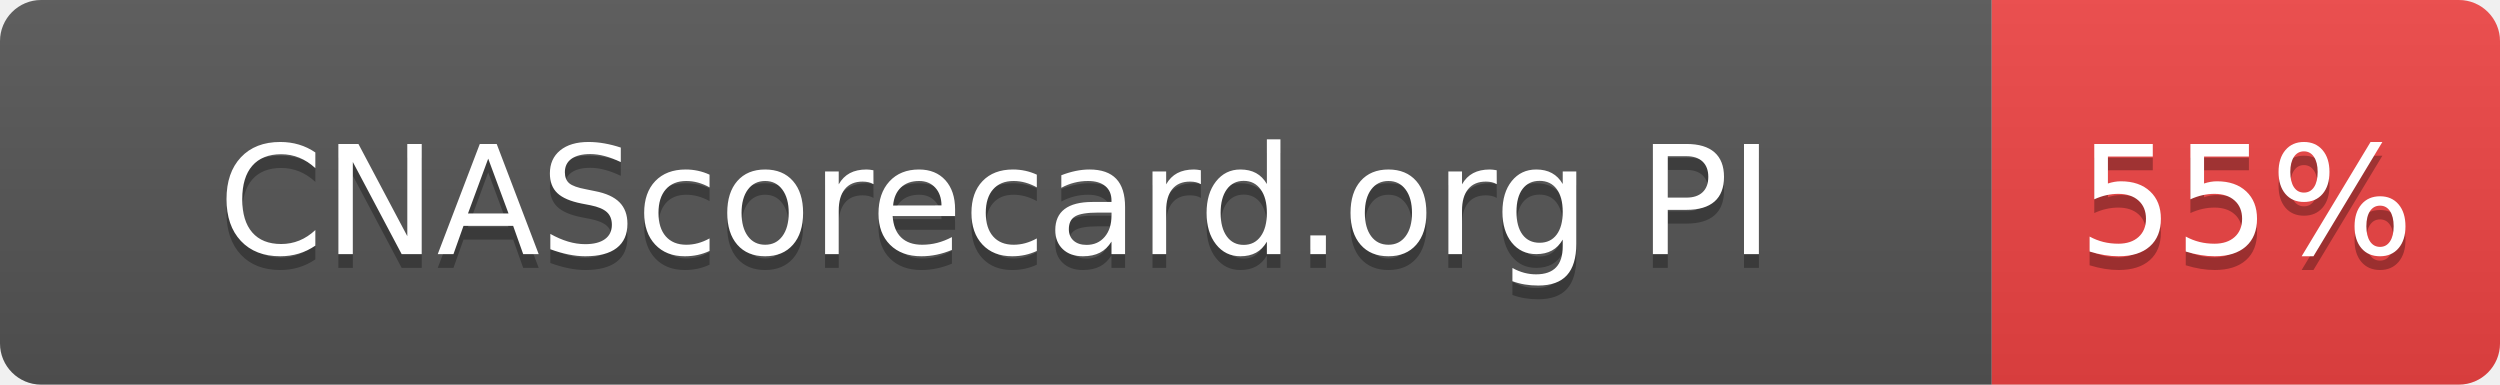
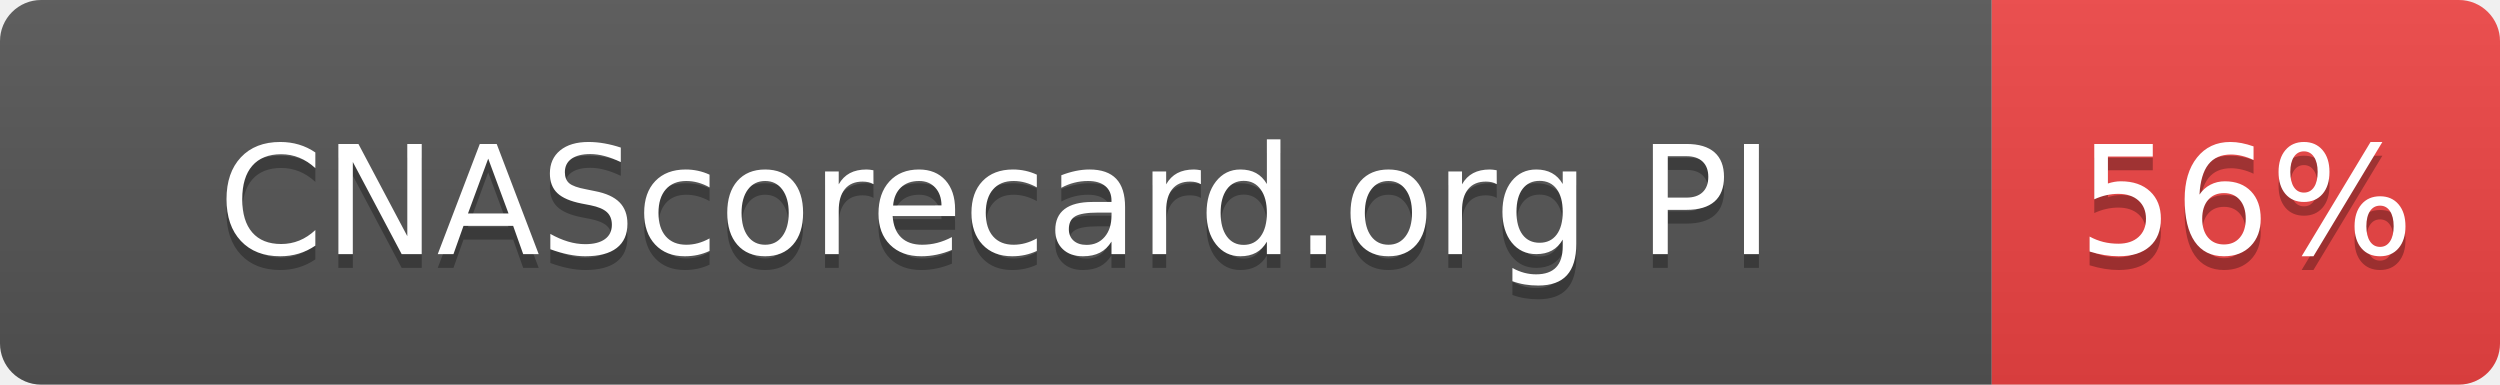
- <svg xmlns="http://www.w3.org/2000/svg" width="182" height="28" role="img" aria-label="CNAScorecard.org PI: 55%">
+ <svg xmlns="http://www.w3.org/2000/svg" width="182" height="28" role="img" aria-label="CNAScorecard.org PI: 56%">
  <linearGradient id="s" x2="0" y2="100%">
    <stop offset="0" stop-color="#bbb" stop-opacity=".1" />
    <stop offset="1" stop-opacity=".1" />
  </linearGradient>
  <clipPath id="r">
    <rect width="182" height="28" rx="3" fill="#fff" />
  </clipPath>
  <g clip-path="url(#r)">
    <rect width="145" height="28" fill="#555" />
    <rect x="145" width="37" height="28" fill="#EF4444" />
    <rect width="182" height="28" fill="url(#s)" />
  </g>
  <g fill="#fff" text-anchor="middle" font-family="Verdana,Geneva,DejaVu Sans,sans-serif" text-rendering="geometricPrecision" font-size="110">
    <text aria-hidden="true" x="725" y="195" fill="#010101" fill-opacity=".3" transform="scale(.1)" textLength="1178">CNAScorecard.org PI</text>
    <text x="725" y="185" transform="scale(.1)" fill="#fff" textLength="1178">CNAScorecard.org PI</text>
-     <text aria-hidden="true" x="1635" y="195" fill="#010101" fill-opacity=".3" transform="scale(.1)" textLength="210">55%</text>
-     <text x="1635" y="185" transform="scale(.1)" fill="#fff" textLength="210">55%</text>
+     <text aria-hidden="true" x="1635" y="195" fill="#010101" fill-opacity=".3" transform="scale(.1)" textLength="210">56%</text>
+     <text x="1635" y="185" transform="scale(.1)" fill="#fff" textLength="210">56%</text>
  </g>
</svg>
